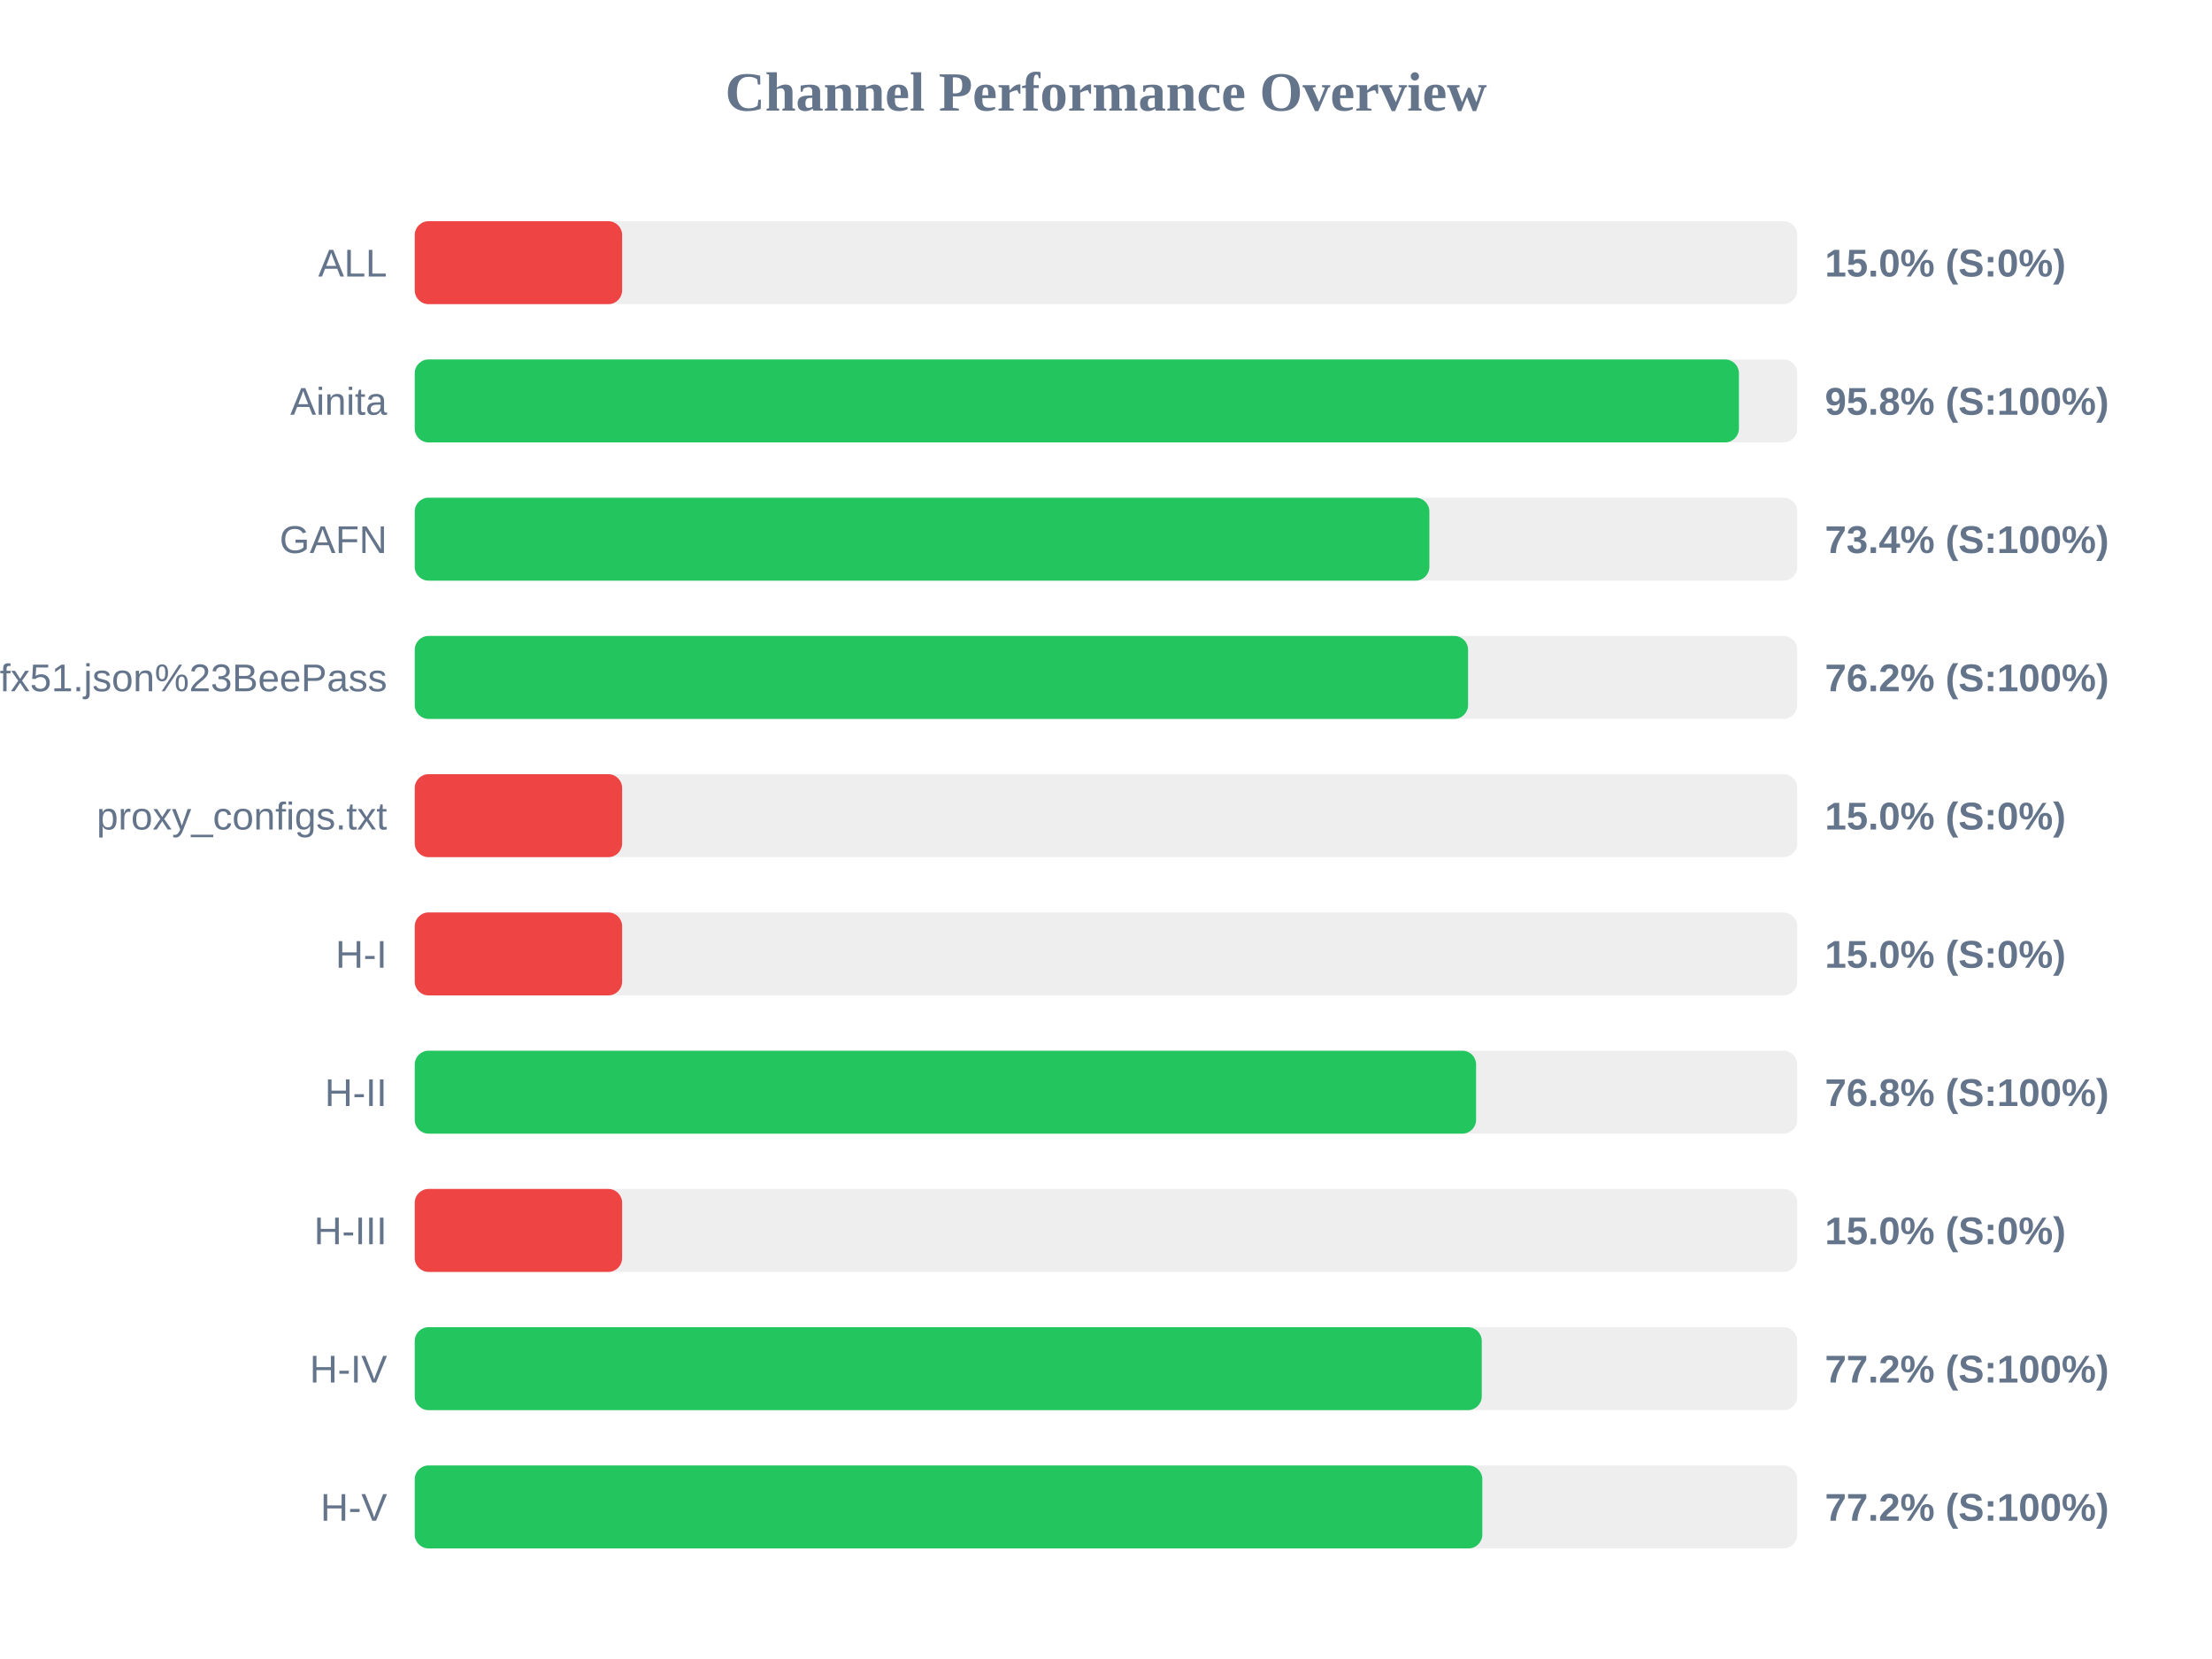
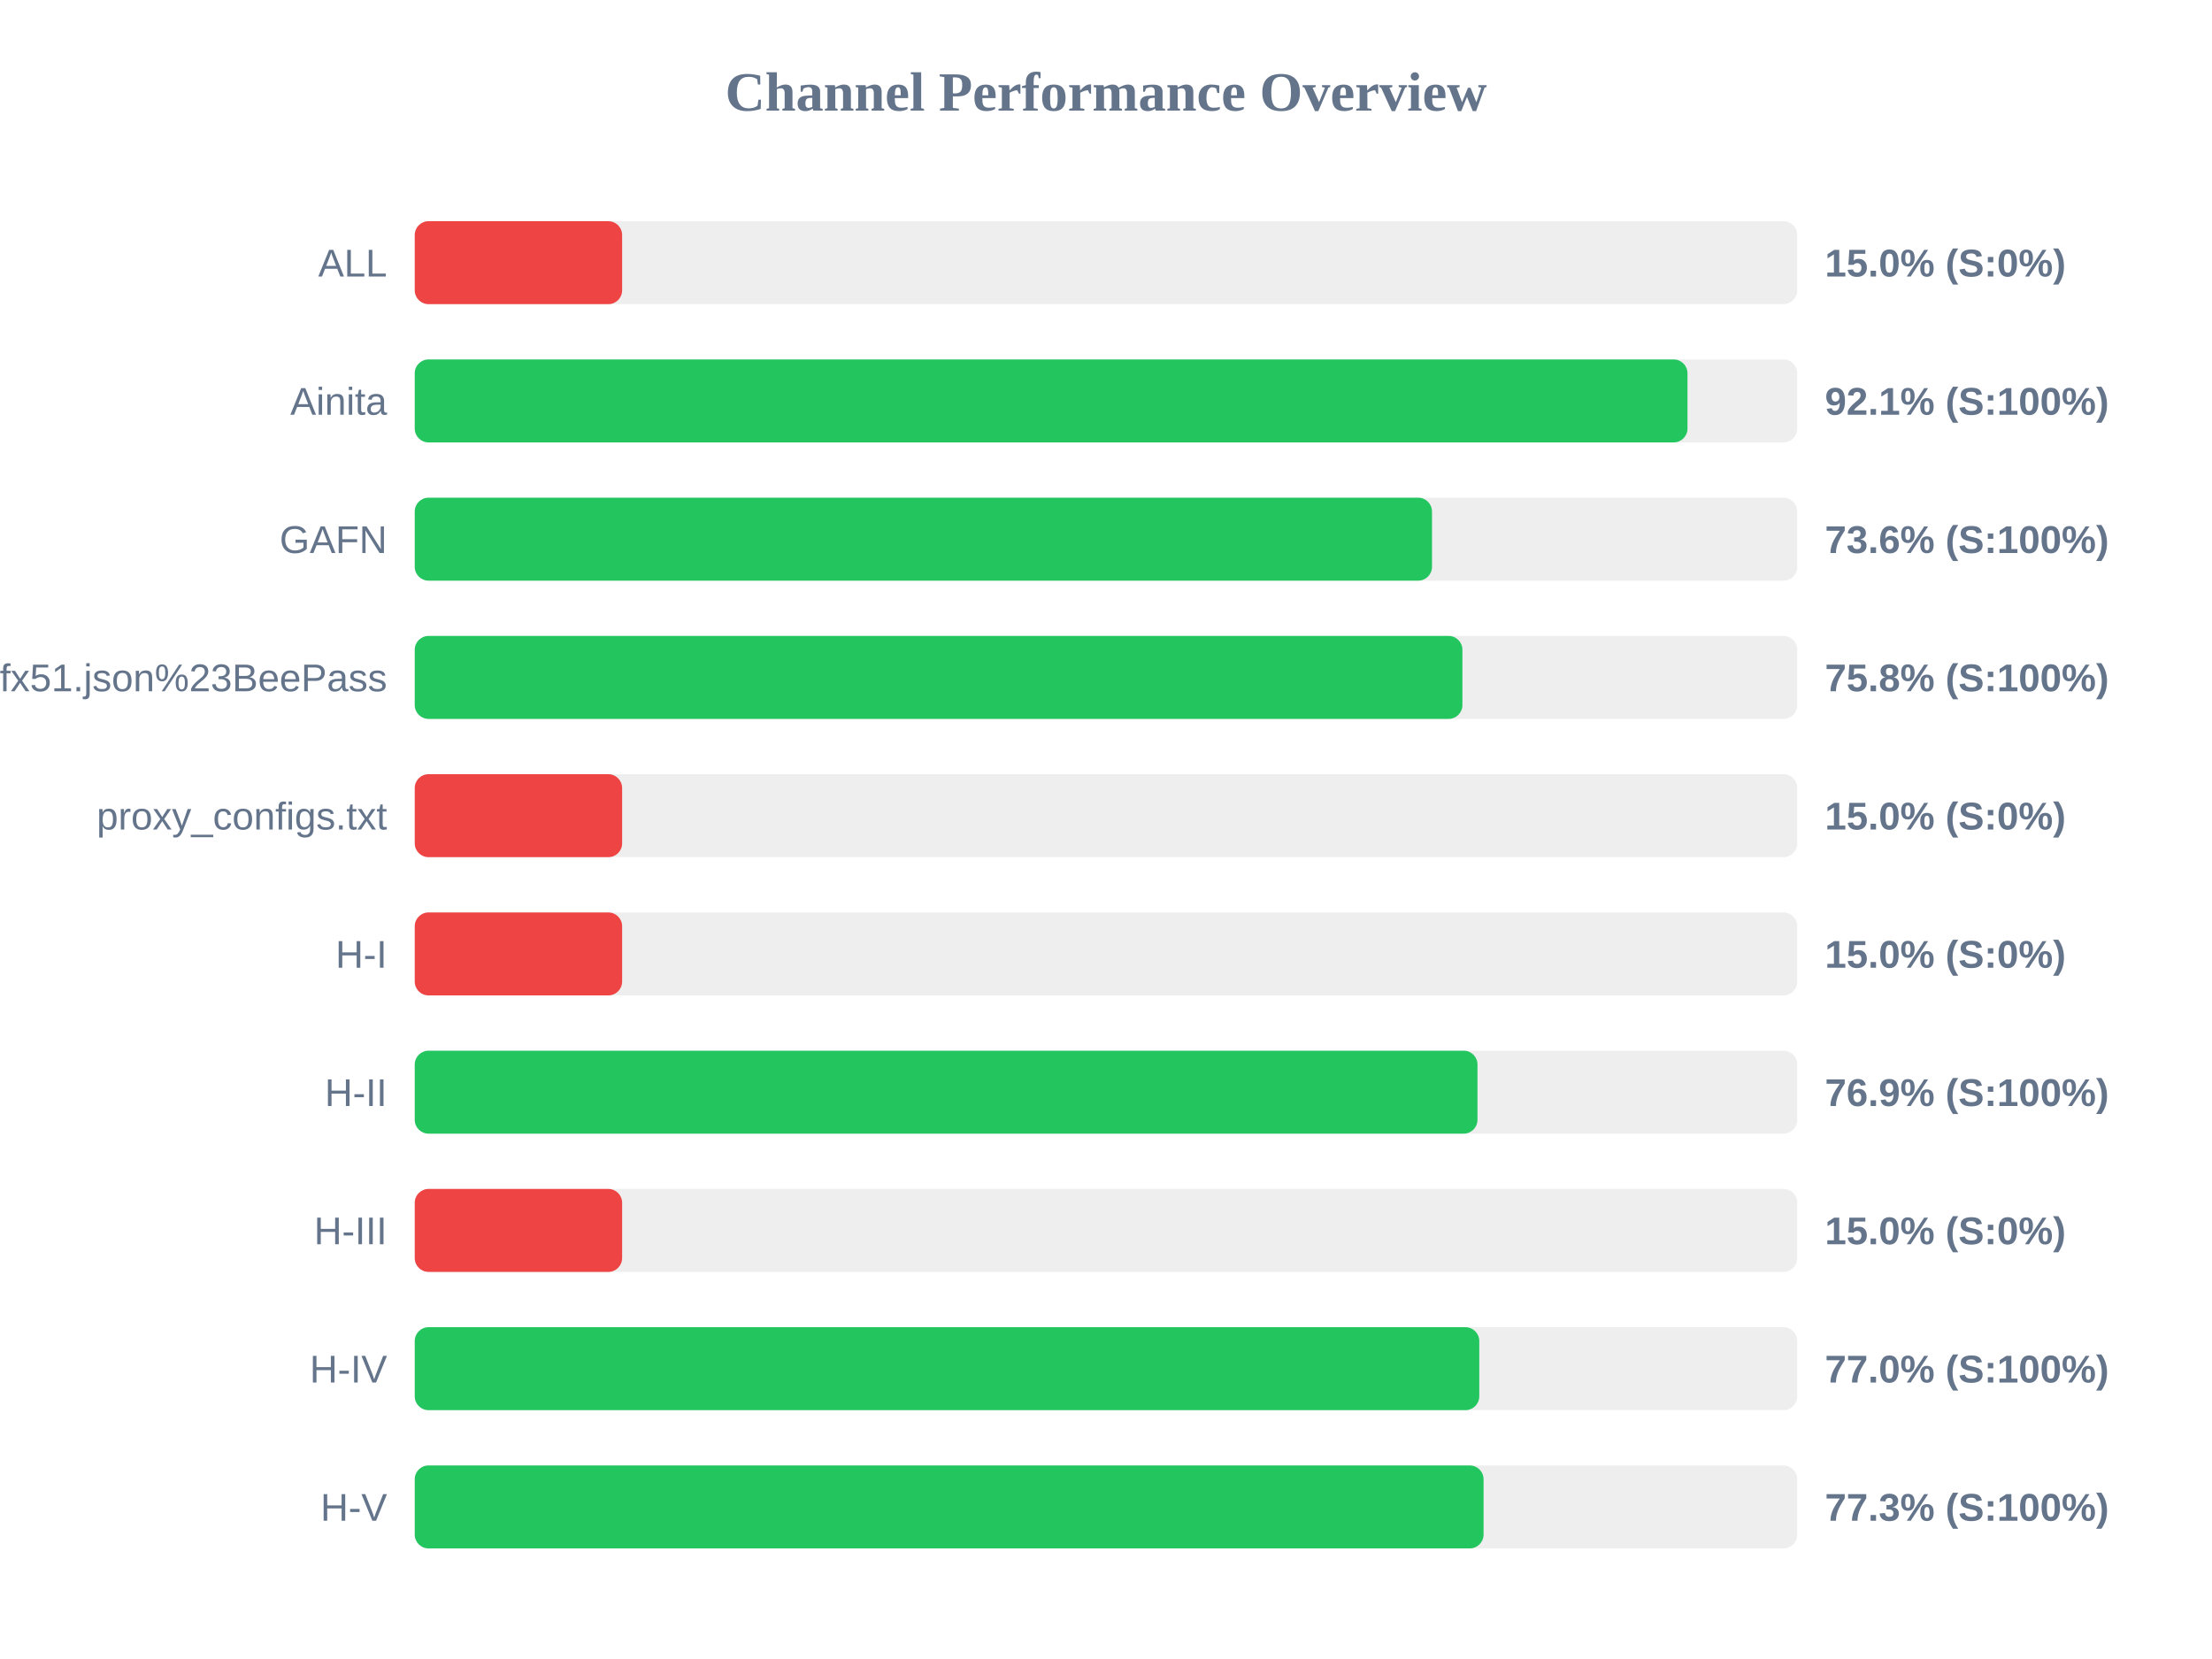
<svg xmlns="http://www.w3.org/2000/svg" width="800" height="600" version="1.1">
  <style>
        .row { font: 14px Arial; fill: #64748b; }
        .score { font: bold 14px Arial; fill: #64748b; }
    </style>
  <text x="400" y="40" text-anchor="middle" font-size="20px" font-weight="bold" fill="#64748b">Channel Performance Overview</text>
  <rect x="150" y="80" width="500" height="30" fill="#eee" rx="5" />
  <rect x="150" y="80" width="75.0" height="30" fill="#ef4444" rx="5" />
  <text x="140" y="100" text-anchor="end" class="row">ALL</text>
  <text x="660" y="100" text-anchor="start" class="score">15.0% (S:0%)</text>
  <rect x="150" y="130" width="500" height="30" fill="#eee" rx="5" />
-   <rect x="150" y="130" width="478.9" height="30" fill="#22c55e" rx="5" />
+   <rect x="150" y="130" width="460.3" height="30" fill="#22c55e" rx="5" />
  <text x="140" y="150" text-anchor="end" class="row">Ainita</text>
-   <text x="660" y="150" text-anchor="start" class="score">95.8% (S:100%)</text>
+   <text x="660" y="150" text-anchor="start" class="score">92.1% (S:100%)</text>
  <rect x="150" y="180" width="500" height="30" fill="#eee" rx="5" />
-   <rect x="150" y="180" width="366.95" height="30" fill="#22c55e" rx="5" />
+   <rect x="150" y="180" width="367.9" height="30" fill="#22c55e" rx="5" />
  <text x="140" y="200" text-anchor="end" class="row">GAFN</text>
-   <text x="660" y="200" text-anchor="start" class="score">73.4% (S:100%)</text>
+   <text x="660" y="200" text-anchor="start" class="score">73.6% (S:100%)</text>
  <rect x="150" y="230" width="500" height="30" fill="#eee" rx="5" />
-   <rect x="150" y="230" width="380.95" height="30" fill="#22c55e" rx="5" />
+   <rect x="150" y="230" width="378.9" height="30" fill="#22c55e" rx="5" />
  <text x="140" y="250" text-anchor="end" class="row">sub?s=ssconf%3A%2F%2Fs3.amazonaws.com%2Fbeedynconprd%2Fzf38bv6oxi1nv3wfkpmxyfl8yj5fargza3foantoalu16vznl0ckxx7bgf1ufx51.json%23BeePass</text>
-   <text x="660" y="250" text-anchor="start" class="score">76.2% (S:100%)</text>
+   <text x="660" y="250" text-anchor="start" class="score">75.8% (S:100%)</text>
  <rect x="150" y="280" width="500" height="30" fill="#eee" rx="5" />
  <rect x="150" y="280" width="75.0" height="30" fill="#ef4444" rx="5" />
  <text x="140" y="300" text-anchor="end" class="row">proxy_configs.txt</text>
  <text x="660" y="300" text-anchor="start" class="score">15.0% (S:0%)</text>
  <rect x="150" y="330" width="500" height="30" fill="#eee" rx="5" />
  <rect x="150" y="330" width="75.0" height="30" fill="#ef4444" rx="5" />
  <text x="140" y="350" text-anchor="end" class="row">H-I</text>
  <text x="660" y="350" text-anchor="start" class="score">15.0% (S:0%)</text>
  <rect x="150" y="380" width="500" height="30" fill="#eee" rx="5" />
-   <rect x="150" y="380" width="383.85" height="30" fill="#22c55e" rx="5" />
+   <rect x="150" y="380" width="384.35" height="30" fill="#22c55e" rx="5" />
  <text x="140" y="400" text-anchor="end" class="row">H-II</text>
-   <text x="660" y="400" text-anchor="start" class="score">76.8% (S:100%)</text>
+   <text x="660" y="400" text-anchor="start" class="score">76.9% (S:100%)</text>
  <rect x="150" y="430" width="500" height="30" fill="#eee" rx="5" />
  <rect x="150" y="430" width="75.0" height="30" fill="#ef4444" rx="5" />
  <text x="140" y="450" text-anchor="end" class="row">H-III</text>
  <text x="660" y="450" text-anchor="start" class="score">15.0% (S:0%)</text>
  <rect x="150" y="480" width="500" height="30" fill="#eee" rx="5" />
-   <rect x="150" y="480" width="385.9" height="30" fill="#22c55e" rx="5" />
+   <rect x="150" y="480" width="385.0" height="30" fill="#22c55e" rx="5" />
  <text x="140" y="500" text-anchor="end" class="row">H-IV</text>
-   <text x="660" y="500" text-anchor="start" class="score">77.2% (S:100%)</text>
+   <text x="660" y="500" text-anchor="start" class="score">77.0% (S:100%)</text>
  <rect x="150" y="530" width="500" height="30" fill="#eee" rx="5" />
-   <rect x="150" y="530" width="386.1" height="30" fill="#22c55e" rx="5" />
+   <rect x="150" y="530" width="386.55" height="30" fill="#22c55e" rx="5" />
  <text x="140" y="550" text-anchor="end" class="row">H-V</text>
-   <text x="660" y="550" text-anchor="start" class="score">77.2% (S:100%)</text>
+   <text x="660" y="550" text-anchor="start" class="score">77.3% (S:100%)</text>
</svg>
